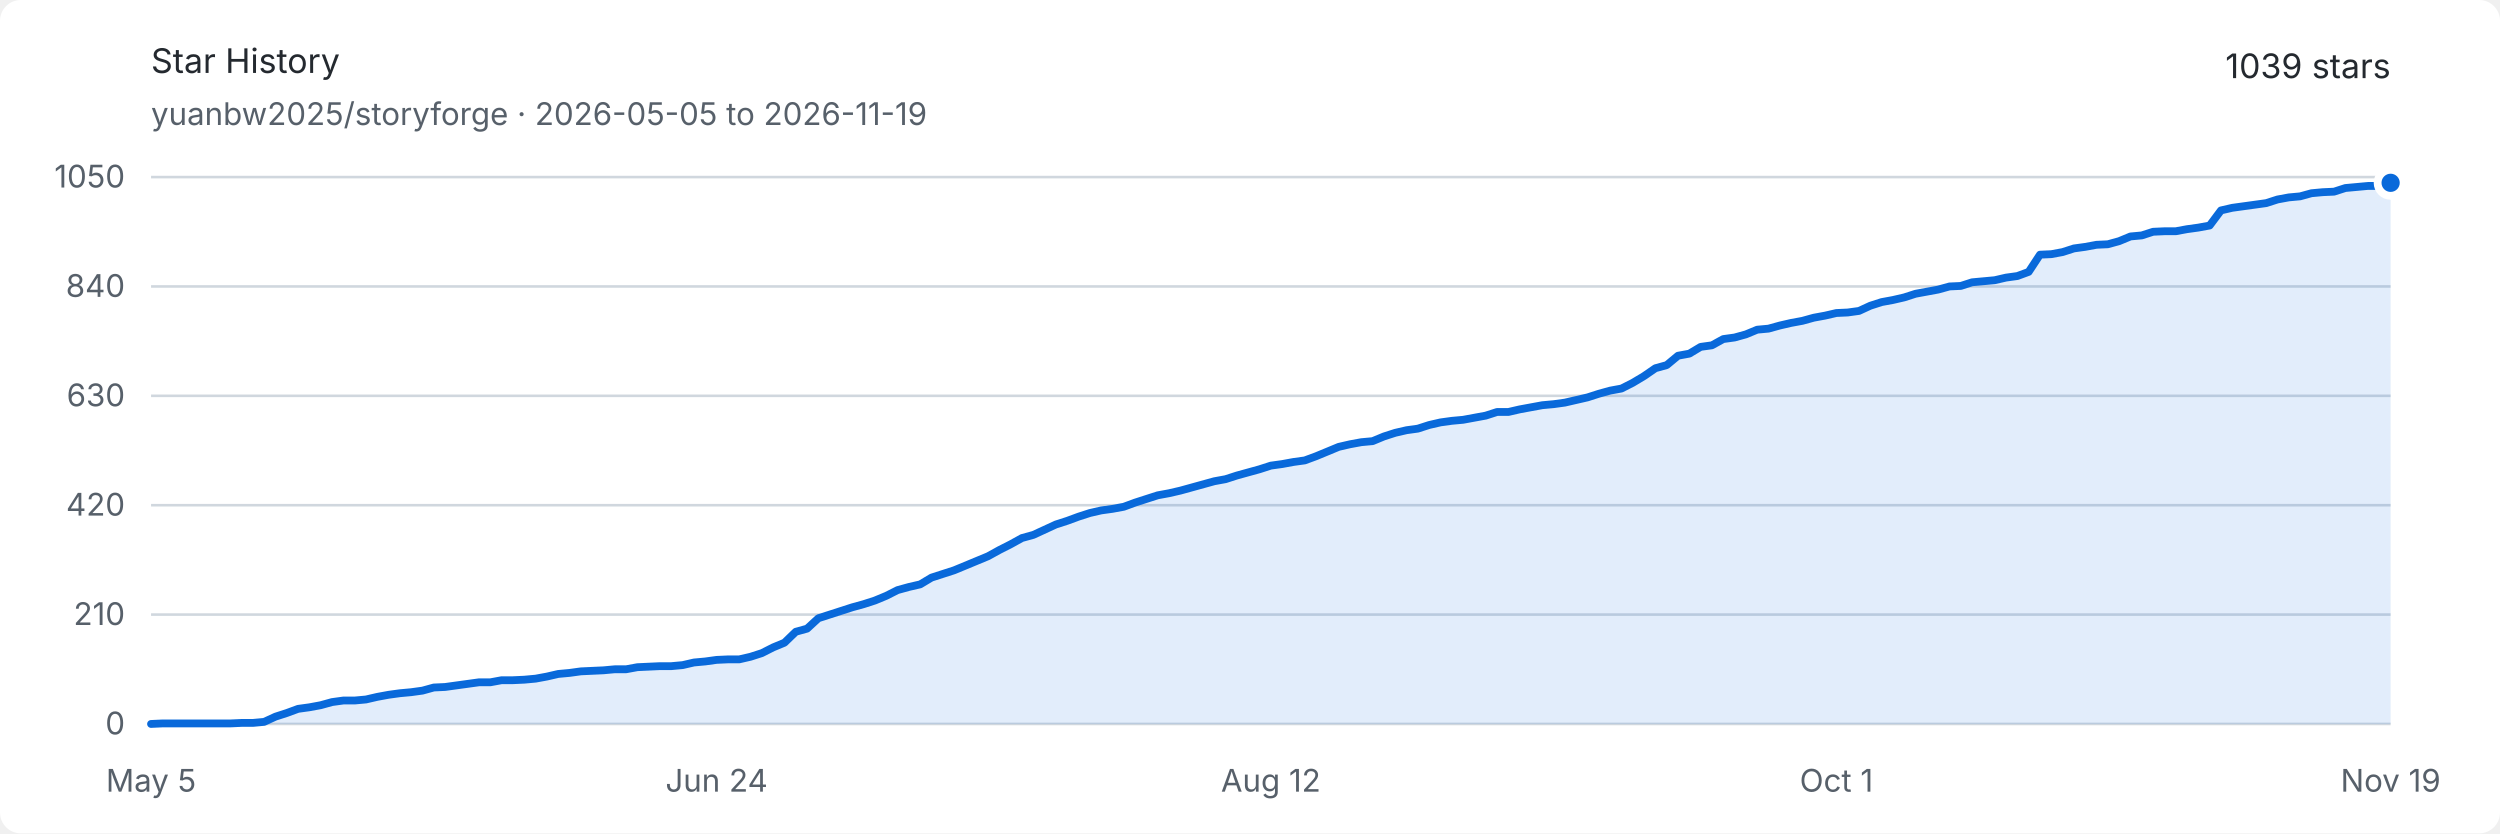
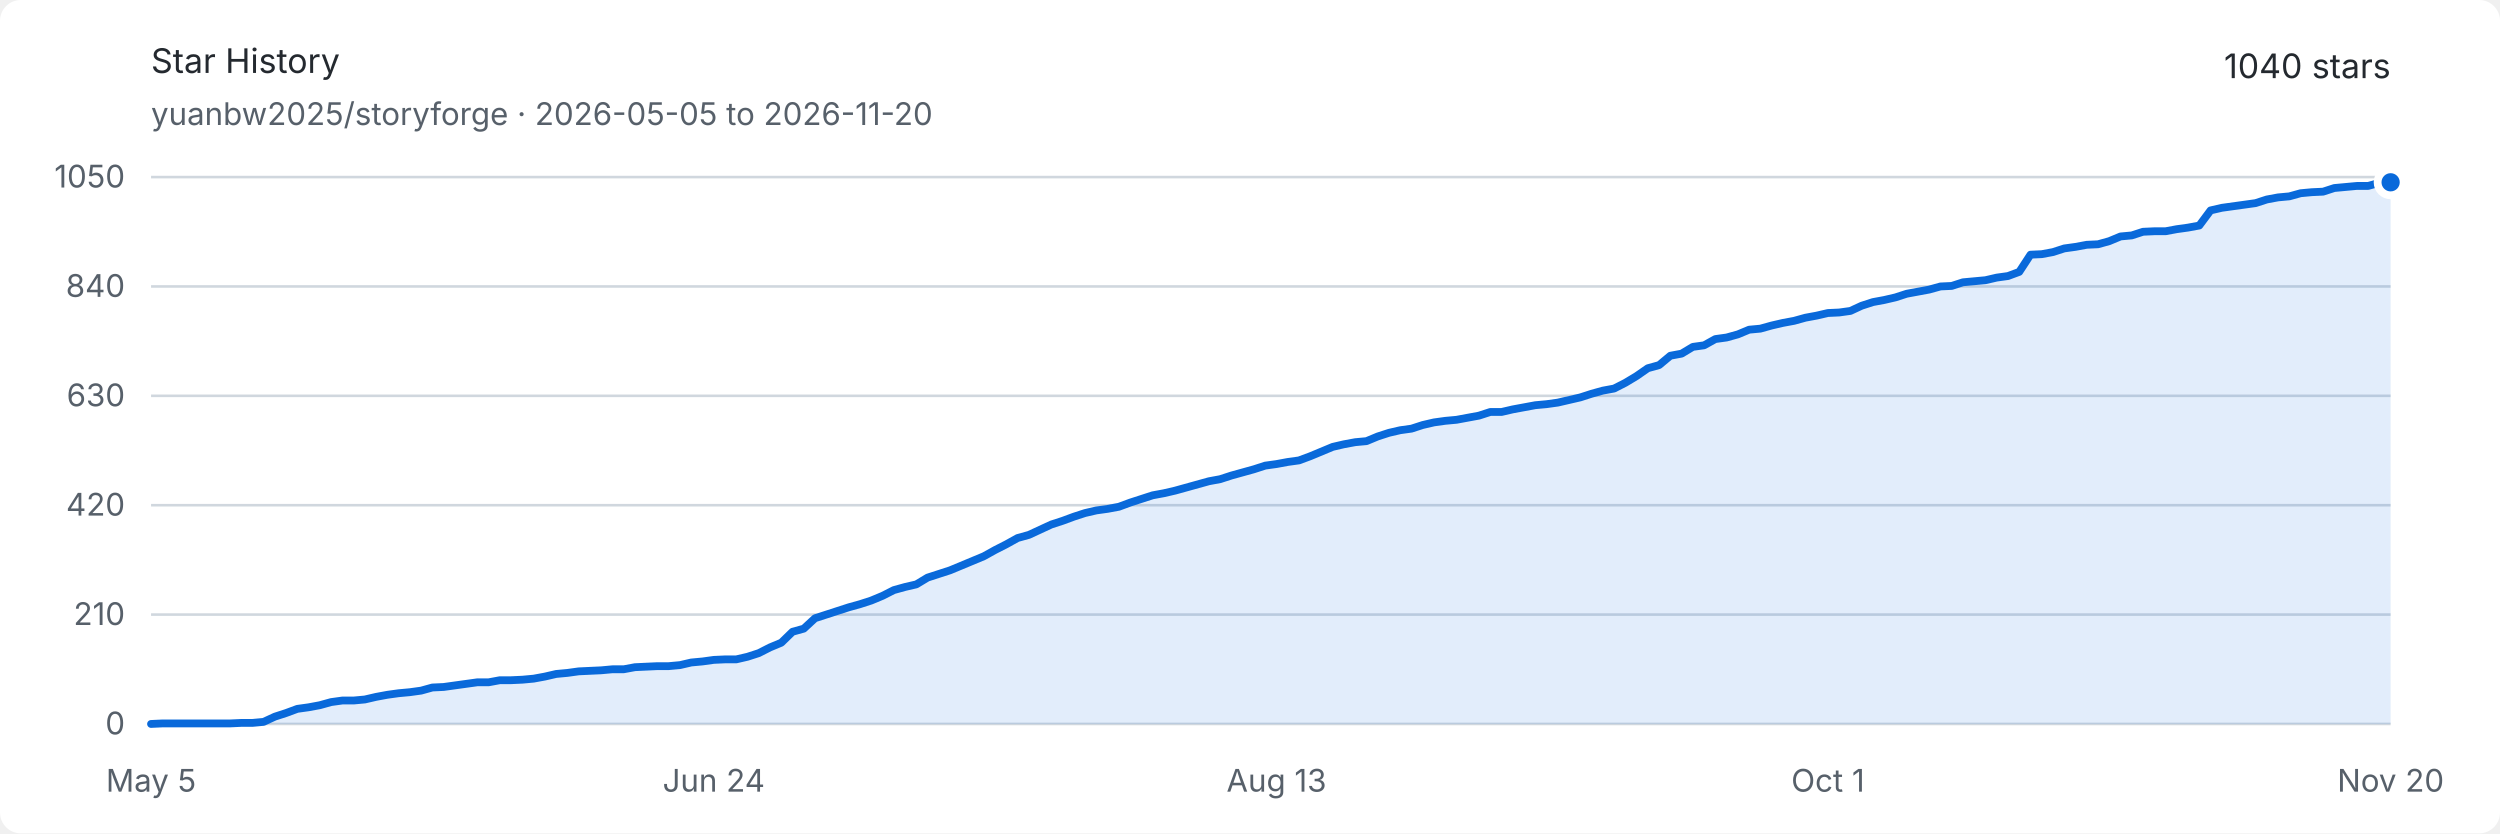
<svg xmlns="http://www.w3.org/2000/svg" width="960" height="320" viewBox="0 0 960 320" role="img" aria-labelledby="title description">
  <style>
    .background { fill: #ffffff; }
    .text { fill: #24292f; font: 13px -apple-system, BlinkMacSystemFont, "Segoe UI", sans-serif; }
    .muted { fill: #57606a; font: 12px -apple-system, BlinkMacSystemFont, "Segoe UI", sans-serif; }
    .grid { stroke: #d0d7de; stroke-width: 1; }
    .area { fill: #0969da; opacity: .12; }
    .line { fill: none; stroke: #0969da; stroke-width: 3; stroke-linejoin: round; stroke-linecap: round; }
    .endpoint { fill: #0969da; stroke: #ffffff; stroke-width: 3; }
    @media (prefers-color-scheme: dark) {
      .background { fill: #0d1117; }
      .text { fill: #e6edf3; }
      .muted { fill: #8d96a0; }
      .grid { stroke: #30363d; }
      .area { fill: #58a6ff; opacity: .16; }
      .line { stroke: #58a6ff; }
      .endpoint { fill: #58a6ff; stroke: #0d1117; }
    }
  </style>
  <rect class="background" width="960" height="320" rx="8" />
  <text class="text" x="58" y="28" font-size="18" font-weight="600">Star History</text>
-   <text class="muted" x="58" y="48">yuanbw2025/storyforge · 2026-05-05 to 2026-11-19</text>
-   <text class="text" x="918" y="30" text-anchor="end" font-size="22" font-weight="600">1039 stars</text>
+   <text class="muted" x="58" y="48">yuanbw2025/storyforge · 2026-05-05 to 2026-11-20</text>
+   <text class="text" x="918" y="30" text-anchor="end" font-size="22" font-weight="600">1040 stars</text>
  <line class="grid" x1="58" y1="278" x2="918" y2="278" />
  <text class="muted" x="48" y="282" text-anchor="end">0</text>
  <line class="grid" x1="58" y1="236" x2="918" y2="236" />
  <text class="muted" x="48" y="240" text-anchor="end">210</text>
  <line class="grid" x1="58" y1="194" x2="918" y2="194" />
  <text class="muted" x="48" y="198" text-anchor="end">420</text>
  <line class="grid" x1="58" y1="152" x2="918" y2="152" />
  <text class="muted" x="48" y="156" text-anchor="end">630</text>
  <line class="grid" x1="58" y1="110" x2="918" y2="110" />
  <text class="muted" x="48" y="114" text-anchor="end">840</text>
  <line class="grid" x1="58" y1="68" x2="918" y2="68" />
  <text class="muted" x="48" y="72" text-anchor="end">1050</text>
  <text class="muted" x="58" y="304" text-anchor="middle">May 5</text>
-   <text class="muted" x="275.172" y="304" text-anchor="middle">Jun 24</text>
-   <text class="muted" x="488" y="304" text-anchor="middle">Aug 12</text>
-   <text class="muted" x="705.172" y="304" text-anchor="middle">Oct 1</text>
-   <text class="muted" x="918" y="304" text-anchor="middle">Nov 19</text>
-   <path class="area" d="M 58.00 278.00 L 62.34 277.80 L 66.69 277.80 L 71.03 277.80 L 75.37 277.80 L 79.72 277.80 L 84.06 277.80 L 88.40 277.80 L 92.75 277.60 L 97.09 277.60 L 101.43 277.20 L 105.78 275.20 L 110.12 273.80 L 114.46 272.20 L 118.81 271.60 L 123.15 270.80 L 127.49 269.60 L 131.84 269.00 L 136.18 269.00 L 140.53 268.60 L 144.87 267.60 L 149.21 266.80 L 153.56 266.20 L 157.90 265.80 L 162.24 265.20 L 166.59 264.00 L 170.93 263.80 L 175.27 263.20 L 179.62 262.60 L 183.96 262.00 L 188.30 262.00 L 192.65 261.20 L 196.99 261.20 L 201.33 261.00 L 205.68 260.60 L 210.02 259.80 L 214.36 258.80 L 218.71 258.40 L 223.05 257.80 L 227.39 257.60 L 231.74 257.40 L 236.08 257.00 L 240.42 257.00 L 244.77 256.20 L 249.11 256.00 L 253.45 255.80 L 257.80 255.80 L 262.14 255.40 L 266.48 254.40 L 270.83 254.00 L 275.17 253.40 L 279.52 253.20 L 283.86 253.20 L 288.20 252.20 L 292.55 250.80 L 296.89 248.60 L 301.23 246.80 L 305.58 242.60 L 309.92 241.40 L 314.26 237.40 L 318.61 236.00 L 322.95 234.60 L 327.29 233.20 L 331.64 232.00 L 335.98 230.60 L 340.32 228.80 L 344.67 226.60 L 349.01 225.40 L 353.35 224.40 L 357.70 221.80 L 362.04 220.40 L 366.38 219.00 L 370.73 217.20 L 375.07 215.40 L 379.41 213.60 L 383.76 211.20 L 388.10 209.00 L 392.44 206.60 L 396.79 205.40 L 401.13 203.40 L 405.47 201.40 L 409.82 200.00 L 414.16 198.40 L 418.51 197.00 L 422.85 196.00 L 427.19 195.40 L 431.54 194.60 L 435.88 193.00 L 440.22 191.60 L 444.57 190.20 L 448.91 189.40 L 453.25 188.40 L 457.60 187.20 L 461.94 186.00 L 466.28 184.80 L 470.63 184.00 L 474.97 182.60 L 479.31 181.40 L 483.66 180.20 L 488.00 178.80 L 492.34 178.20 L 496.69 177.40 L 501.03 176.80 L 505.37 175.20 L 509.72 173.40 L 514.06 171.60 L 518.40 170.60 L 522.75 169.80 L 527.09 169.40 L 531.43 167.60 L 535.78 166.20 L 540.12 165.20 L 544.46 164.60 L 548.81 163.20 L 553.15 162.20 L 557.49 161.60 L 561.84 161.20 L 566.18 160.40 L 570.53 159.60 L 574.87 158.20 L 579.21 158.20 L 583.56 157.20 L 587.90 156.40 L 592.24 155.60 L 596.59 155.20 L 600.93 154.60 L 605.27 153.60 L 609.62 152.60 L 613.96 151.20 L 618.30 150.00 L 622.65 149.20 L 626.99 147.00 L 631.33 144.40 L 635.68 141.40 L 640.02 140.20 L 644.36 136.60 L 648.71 135.80 L 653.05 133.20 L 657.39 132.60 L 661.74 130.20 L 666.08 129.60 L 670.42 128.40 L 674.77 126.60 L 679.11 126.20 L 683.45 125.00 L 687.80 124.00 L 692.14 123.20 L 696.48 122.00 L 700.83 121.20 L 705.17 120.20 L 709.52 120.00 L 713.86 119.40 L 718.20 117.40 L 722.55 116.00 L 726.89 115.20 L 731.23 114.20 L 735.58 112.80 L 739.92 112.00 L 744.26 111.20 L 748.61 110.00 L 752.95 109.80 L 757.29 108.40 L 761.64 108.00 L 765.98 107.60 L 770.32 106.60 L 774.67 106.00 L 779.01 104.40 L 783.35 97.80 L 787.70 97.60 L 792.04 96.80 L 796.38 95.40 L 800.73 94.80 L 805.07 94.00 L 809.41 93.80 L 813.76 92.60 L 818.10 90.80 L 822.44 90.40 L 826.79 89.00 L 831.13 88.80 L 835.47 88.80 L 839.82 88.00 L 844.16 87.40 L 848.51 86.60 L 852.85 80.80 L 857.19 79.80 L 861.54 79.20 L 865.88 78.60 L 870.22 78.00 L 874.57 76.60 L 878.91 75.80 L 883.25 75.40 L 887.60 74.20 L 891.94 73.80 L 896.28 73.60 L 900.63 72.20 L 904.97 71.80 L 909.31 71.40 L 913.66 71.40 L 918.00 70.20 L 918.00 278 L 58 278 Z" />
-   <path class="line" d="M 58.00 278.00 L 62.34 277.80 L 66.69 277.80 L 71.03 277.80 L 75.37 277.80 L 79.72 277.80 L 84.06 277.80 L 88.40 277.80 L 92.75 277.60 L 97.09 277.60 L 101.43 277.20 L 105.78 275.20 L 110.12 273.80 L 114.46 272.20 L 118.81 271.60 L 123.15 270.80 L 127.49 269.60 L 131.84 269.00 L 136.18 269.00 L 140.53 268.60 L 144.87 267.60 L 149.21 266.80 L 153.56 266.20 L 157.90 265.80 L 162.24 265.20 L 166.59 264.00 L 170.93 263.80 L 175.27 263.20 L 179.62 262.60 L 183.96 262.00 L 188.30 262.00 L 192.65 261.20 L 196.99 261.20 L 201.33 261.00 L 205.68 260.60 L 210.02 259.80 L 214.36 258.80 L 218.71 258.40 L 223.05 257.80 L 227.39 257.60 L 231.74 257.40 L 236.08 257.00 L 240.42 257.00 L 244.77 256.20 L 249.11 256.00 L 253.45 255.80 L 257.80 255.80 L 262.14 255.40 L 266.48 254.40 L 270.83 254.00 L 275.17 253.40 L 279.52 253.20 L 283.86 253.20 L 288.20 252.20 L 292.55 250.80 L 296.89 248.60 L 301.23 246.80 L 305.58 242.60 L 309.92 241.40 L 314.26 237.40 L 318.61 236.00 L 322.95 234.60 L 327.29 233.20 L 331.64 232.00 L 335.98 230.60 L 340.32 228.80 L 344.67 226.60 L 349.01 225.40 L 353.35 224.40 L 357.70 221.80 L 362.04 220.40 L 366.38 219.00 L 370.73 217.20 L 375.07 215.40 L 379.41 213.60 L 383.76 211.20 L 388.10 209.00 L 392.44 206.60 L 396.79 205.40 L 401.13 203.40 L 405.47 201.40 L 409.82 200.00 L 414.16 198.40 L 418.51 197.00 L 422.85 196.00 L 427.19 195.40 L 431.54 194.60 L 435.88 193.00 L 440.22 191.60 L 444.57 190.20 L 448.91 189.40 L 453.25 188.40 L 457.60 187.20 L 461.94 186.00 L 466.28 184.80 L 470.63 184.00 L 474.97 182.60 L 479.31 181.40 L 483.66 180.20 L 488.00 178.80 L 492.34 178.20 L 496.69 177.40 L 501.03 176.80 L 505.37 175.20 L 509.72 173.40 L 514.06 171.60 L 518.40 170.60 L 522.75 169.80 L 527.09 169.40 L 531.43 167.60 L 535.78 166.20 L 540.12 165.20 L 544.46 164.60 L 548.81 163.20 L 553.15 162.20 L 557.49 161.60 L 561.84 161.20 L 566.18 160.40 L 570.53 159.60 L 574.87 158.20 L 579.21 158.20 L 583.56 157.20 L 587.90 156.40 L 592.24 155.60 L 596.59 155.20 L 600.93 154.60 L 605.27 153.60 L 609.62 152.60 L 613.96 151.20 L 618.30 150.00 L 622.65 149.20 L 626.99 147.00 L 631.33 144.40 L 635.68 141.40 L 640.02 140.20 L 644.36 136.60 L 648.71 135.80 L 653.05 133.20 L 657.39 132.60 L 661.74 130.20 L 666.08 129.60 L 670.42 128.40 L 674.77 126.60 L 679.11 126.20 L 683.45 125.00 L 687.80 124.00 L 692.14 123.20 L 696.48 122.00 L 700.83 121.20 L 705.17 120.20 L 709.52 120.00 L 713.86 119.40 L 718.20 117.40 L 722.55 116.00 L 726.89 115.20 L 731.23 114.20 L 735.58 112.80 L 739.92 112.00 L 744.26 111.20 L 748.61 110.00 L 752.95 109.80 L 757.29 108.40 L 761.64 108.00 L 765.98 107.60 L 770.32 106.60 L 774.67 106.00 L 779.01 104.40 L 783.35 97.80 L 787.70 97.60 L 792.04 96.80 L 796.38 95.40 L 800.73 94.80 L 805.07 94.00 L 809.41 93.80 L 813.76 92.60 L 818.10 90.80 L 822.44 90.40 L 826.79 89.00 L 831.13 88.80 L 835.47 88.80 L 839.82 88.00 L 844.16 87.40 L 848.51 86.60 L 852.85 80.80 L 857.19 79.80 L 861.54 79.20 L 865.88 78.60 L 870.22 78.00 L 874.57 76.60 L 878.91 75.80 L 883.25 75.40 L 887.60 74.20 L 891.94 73.80 L 896.28 73.60 L 900.63 72.20 L 904.97 71.80 L 909.31 71.40 L 913.66 71.40 L 918.00 70.20" />
-   <circle class="endpoint" cx="918" cy="70.2" r="5" />
+   <text class="muted" x="274.08" y="304" text-anchor="middle">Jun 24</text>
+   <text class="muted" x="490.161" y="304" text-anchor="middle">Aug 13</text>
+   <text class="muted" x="701.92" y="304" text-anchor="middle">Oct 1</text>
+   <text class="muted" x="918" y="304" text-anchor="middle">Nov 20</text>
+   <path class="area" d="M 58.00 278.00 L 62.32 277.80 L 66.64 277.80 L 70.96 277.80 L 75.29 277.80 L 79.61 277.80 L 83.93 277.80 L 88.25 277.80 L 92.57 277.60 L 96.89 277.60 L 101.22 277.20 L 105.54 275.20 L 109.86 273.80 L 114.18 272.20 L 118.50 271.60 L 122.82 270.80 L 127.15 269.60 L 131.47 269.00 L 135.79 269.00 L 140.11 268.60 L 144.43 267.60 L 148.75 266.80 L 153.08 266.20 L 157.40 265.80 L 161.72 265.20 L 166.04 264.00 L 170.36 263.80 L 174.68 263.20 L 179.01 262.60 L 183.33 262.00 L 187.65 262.00 L 191.97 261.20 L 196.29 261.20 L 200.61 261.00 L 204.93 260.60 L 209.26 259.80 L 213.58 258.80 L 217.90 258.40 L 222.22 257.80 L 226.54 257.60 L 230.86 257.40 L 235.19 257.00 L 239.51 257.00 L 243.83 256.20 L 248.15 256.00 L 252.47 255.80 L 256.79 255.80 L 261.12 255.40 L 265.44 254.40 L 269.76 254.00 L 274.08 253.40 L 278.40 253.20 L 282.72 253.20 L 287.05 252.20 L 291.37 250.80 L 295.69 248.60 L 300.01 246.80 L 304.33 242.60 L 308.65 241.40 L 312.97 237.40 L 317.30 236.00 L 321.62 234.60 L 325.94 233.20 L 330.26 232.00 L 334.58 230.60 L 338.90 228.80 L 343.23 226.60 L 347.55 225.40 L 351.87 224.40 L 356.19 221.80 L 360.51 220.40 L 364.83 219.00 L 369.16 217.20 L 373.48 215.40 L 377.80 213.60 L 382.12 211.20 L 386.44 209.00 L 390.76 206.60 L 395.09 205.40 L 399.41 203.40 L 403.73 201.40 L 408.05 200.00 L 412.37 198.40 L 416.69 197.00 L 421.02 196.00 L 425.34 195.40 L 429.66 194.60 L 433.98 193.00 L 438.30 191.60 L 442.62 190.20 L 446.94 189.40 L 451.27 188.40 L 455.59 187.20 L 459.91 186.00 L 464.23 184.80 L 468.55 184.00 L 472.87 182.60 L 477.20 181.40 L 481.52 180.20 L 485.84 178.80 L 490.16 178.20 L 494.48 177.40 L 498.80 176.80 L 503.13 175.20 L 507.45 173.40 L 511.77 171.60 L 516.09 170.60 L 520.41 169.80 L 524.73 169.40 L 529.06 167.60 L 533.38 166.20 L 537.70 165.20 L 542.02 164.60 L 546.34 163.20 L 550.66 162.20 L 554.98 161.60 L 559.31 161.20 L 563.63 160.40 L 567.95 159.60 L 572.27 158.20 L 576.59 158.20 L 580.91 157.20 L 585.24 156.40 L 589.56 155.60 L 593.88 155.20 L 598.20 154.60 L 602.52 153.60 L 606.84 152.60 L 611.17 151.20 L 615.49 150.00 L 619.81 149.20 L 624.13 147.00 L 628.45 144.40 L 632.77 141.40 L 637.10 140.20 L 641.42 136.60 L 645.74 135.80 L 650.06 133.20 L 654.38 132.60 L 658.70 130.20 L 663.03 129.60 L 667.35 128.40 L 671.67 126.60 L 675.99 126.20 L 680.31 125.00 L 684.63 124.00 L 688.95 123.20 L 693.28 122.00 L 697.60 121.20 L 701.92 120.20 L 706.24 120.00 L 710.56 119.40 L 714.88 117.40 L 719.21 116.00 L 723.53 115.20 L 727.85 114.20 L 732.17 112.80 L 736.49 112.00 L 740.81 111.20 L 745.14 110.00 L 749.46 109.80 L 753.78 108.40 L 758.10 108.00 L 762.42 107.60 L 766.74 106.60 L 771.07 106.00 L 775.39 104.40 L 779.71 97.80 L 784.03 97.60 L 788.35 96.80 L 792.67 95.40 L 796.99 94.80 L 801.32 94.00 L 805.64 93.80 L 809.96 92.60 L 814.28 90.80 L 818.60 90.40 L 822.92 89.00 L 827.25 88.80 L 831.57 88.80 L 835.89 88.00 L 840.21 87.40 L 844.53 86.60 L 848.85 80.80 L 853.18 79.80 L 857.50 79.20 L 861.82 78.60 L 866.14 78.00 L 870.46 76.60 L 874.78 75.80 L 879.11 75.40 L 883.43 74.20 L 887.75 73.80 L 892.07 73.60 L 896.39 72.20 L 900.71 71.80 L 905.04 71.40 L 909.36 71.40 L 913.68 70.20 L 918.00 70.00 L 918.00 278 L 58 278 Z" />
+   <path class="line" d="M 58.00 278.00 L 62.32 277.80 L 66.64 277.80 L 70.96 277.80 L 75.29 277.80 L 79.61 277.80 L 83.93 277.80 L 88.25 277.80 L 92.57 277.60 L 96.89 277.60 L 101.22 277.20 L 105.54 275.20 L 109.86 273.80 L 114.18 272.20 L 118.50 271.60 L 122.82 270.80 L 127.15 269.60 L 131.47 269.00 L 135.79 269.00 L 140.11 268.60 L 144.43 267.60 L 148.75 266.80 L 153.08 266.20 L 157.40 265.80 L 161.72 265.20 L 166.04 264.00 L 170.36 263.80 L 174.68 263.20 L 179.01 262.60 L 183.33 262.00 L 187.65 262.00 L 191.97 261.20 L 196.29 261.20 L 200.61 261.00 L 204.93 260.60 L 209.26 259.80 L 213.58 258.80 L 217.90 258.40 L 222.22 257.80 L 226.54 257.60 L 230.86 257.40 L 235.19 257.00 L 239.51 257.00 L 243.83 256.20 L 248.15 256.00 L 252.47 255.80 L 256.79 255.80 L 261.12 255.40 L 265.44 254.40 L 269.76 254.00 L 274.08 253.40 L 278.40 253.20 L 282.72 253.20 L 287.05 252.20 L 291.37 250.80 L 295.69 248.60 L 300.01 246.80 L 304.33 242.60 L 308.65 241.40 L 312.97 237.40 L 317.30 236.00 L 321.62 234.60 L 325.94 233.20 L 330.26 232.00 L 334.58 230.60 L 338.90 228.80 L 343.23 226.60 L 347.55 225.40 L 351.87 224.40 L 356.19 221.80 L 360.51 220.40 L 364.83 219.00 L 369.16 217.20 L 373.48 215.40 L 377.80 213.60 L 382.12 211.20 L 386.44 209.00 L 390.76 206.60 L 395.09 205.40 L 399.41 203.40 L 403.73 201.40 L 408.05 200.00 L 412.37 198.40 L 416.69 197.00 L 421.02 196.00 L 425.34 195.40 L 429.66 194.60 L 433.98 193.00 L 438.30 191.60 L 442.62 190.20 L 446.94 189.40 L 451.27 188.40 L 455.59 187.20 L 459.91 186.00 L 464.23 184.80 L 468.55 184.00 L 472.87 182.60 L 477.20 181.40 L 481.52 180.20 L 485.84 178.80 L 490.16 178.20 L 494.48 177.40 L 498.80 176.80 L 503.13 175.20 L 507.45 173.40 L 511.77 171.60 L 516.09 170.60 L 520.41 169.80 L 524.73 169.40 L 529.06 167.60 L 533.38 166.20 L 537.70 165.20 L 542.02 164.60 L 546.34 163.20 L 550.66 162.20 L 554.98 161.60 L 559.31 161.20 L 563.63 160.40 L 567.95 159.60 L 572.27 158.20 L 576.59 158.20 L 580.91 157.20 L 585.24 156.40 L 589.56 155.60 L 593.88 155.20 L 598.20 154.60 L 602.52 153.60 L 606.84 152.60 L 611.17 151.20 L 615.49 150.00 L 619.81 149.20 L 624.13 147.00 L 628.45 144.40 L 632.77 141.40 L 637.10 140.20 L 641.42 136.60 L 645.74 135.80 L 650.06 133.20 L 654.38 132.60 L 658.70 130.20 L 663.03 129.60 L 667.35 128.40 L 671.67 126.60 L 675.99 126.20 L 680.31 125.00 L 684.63 124.00 L 688.95 123.20 L 693.28 122.00 L 697.60 121.20 L 701.92 120.20 L 706.24 120.00 L 710.56 119.40 L 714.88 117.40 L 719.21 116.00 L 723.53 115.20 L 727.85 114.20 L 732.17 112.80 L 736.49 112.00 L 740.81 111.20 L 745.14 110.00 L 749.46 109.80 L 753.78 108.40 L 758.10 108.00 L 762.42 107.60 L 766.74 106.60 L 771.07 106.00 L 775.39 104.40 L 779.71 97.80 L 784.03 97.60 L 788.35 96.80 L 792.67 95.40 L 796.99 94.80 L 801.32 94.00 L 805.64 93.80 L 809.96 92.60 L 814.28 90.80 L 818.60 90.40 L 822.92 89.00 L 827.25 88.80 L 831.57 88.80 L 835.89 88.00 L 840.21 87.40 L 844.53 86.60 L 848.85 80.80 L 853.18 79.80 L 857.50 79.20 L 861.82 78.60 L 866.14 78.00 L 870.46 76.60 L 874.78 75.80 L 879.11 75.40 L 883.43 74.20 L 887.75 73.80 L 892.07 73.60 L 896.39 72.20 L 900.71 71.80 L 905.04 71.40 L 909.36 71.40 L 913.68 70.20 L 918.00 70.00" />
+   <circle class="endpoint" cx="918" cy="70" r="5" />
</svg>
